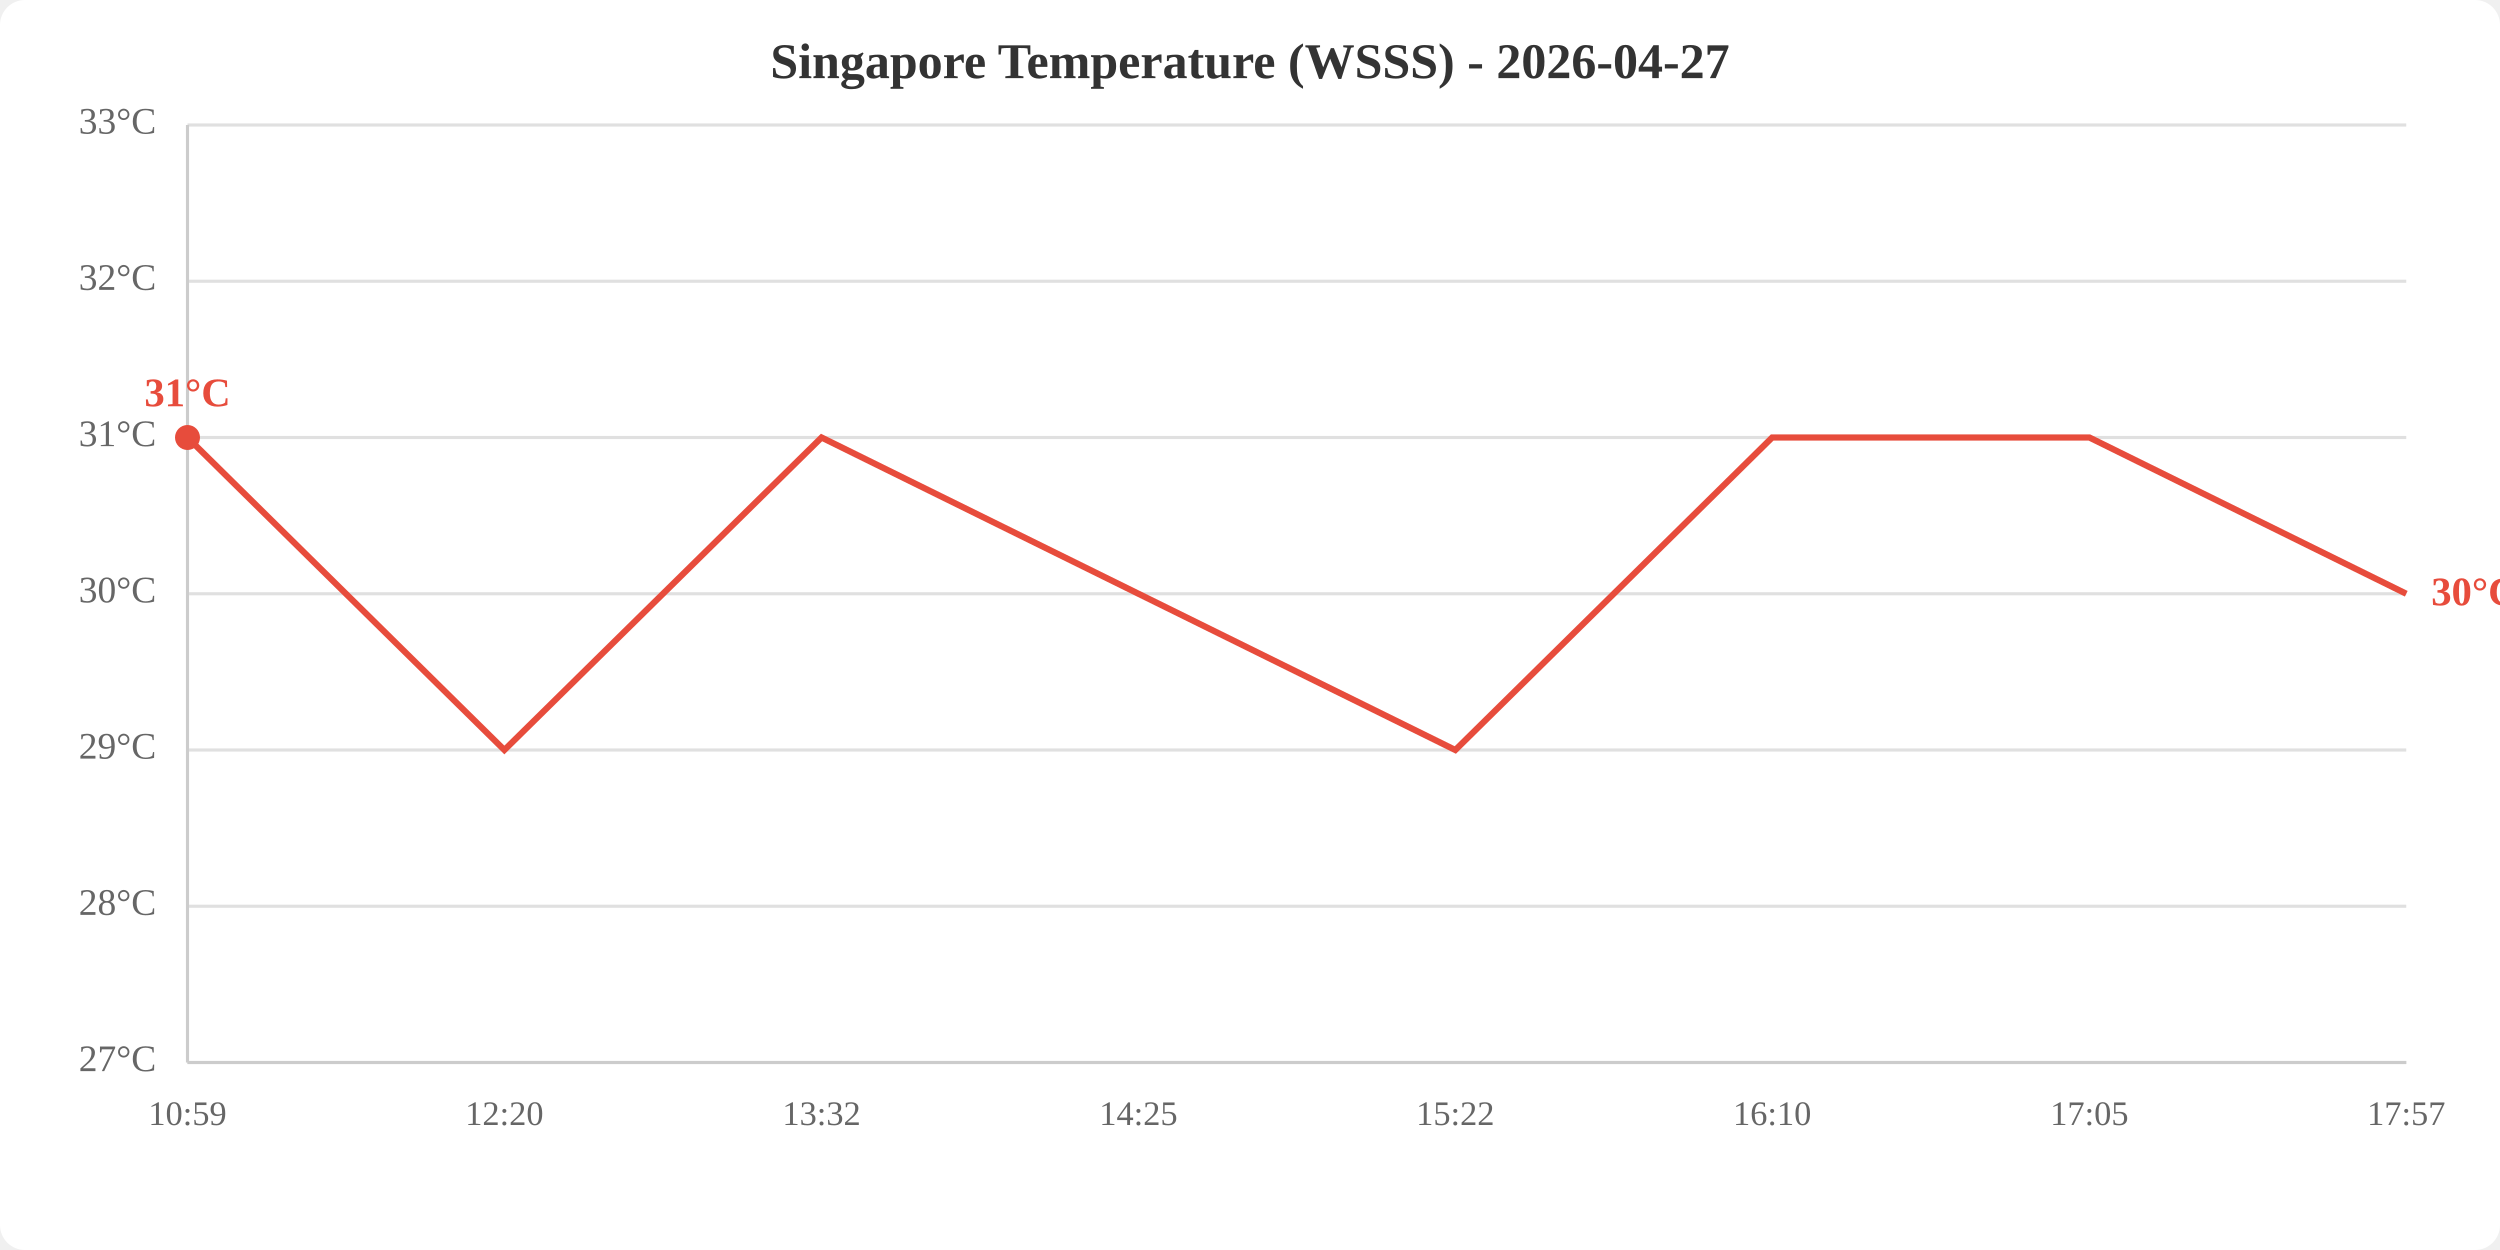
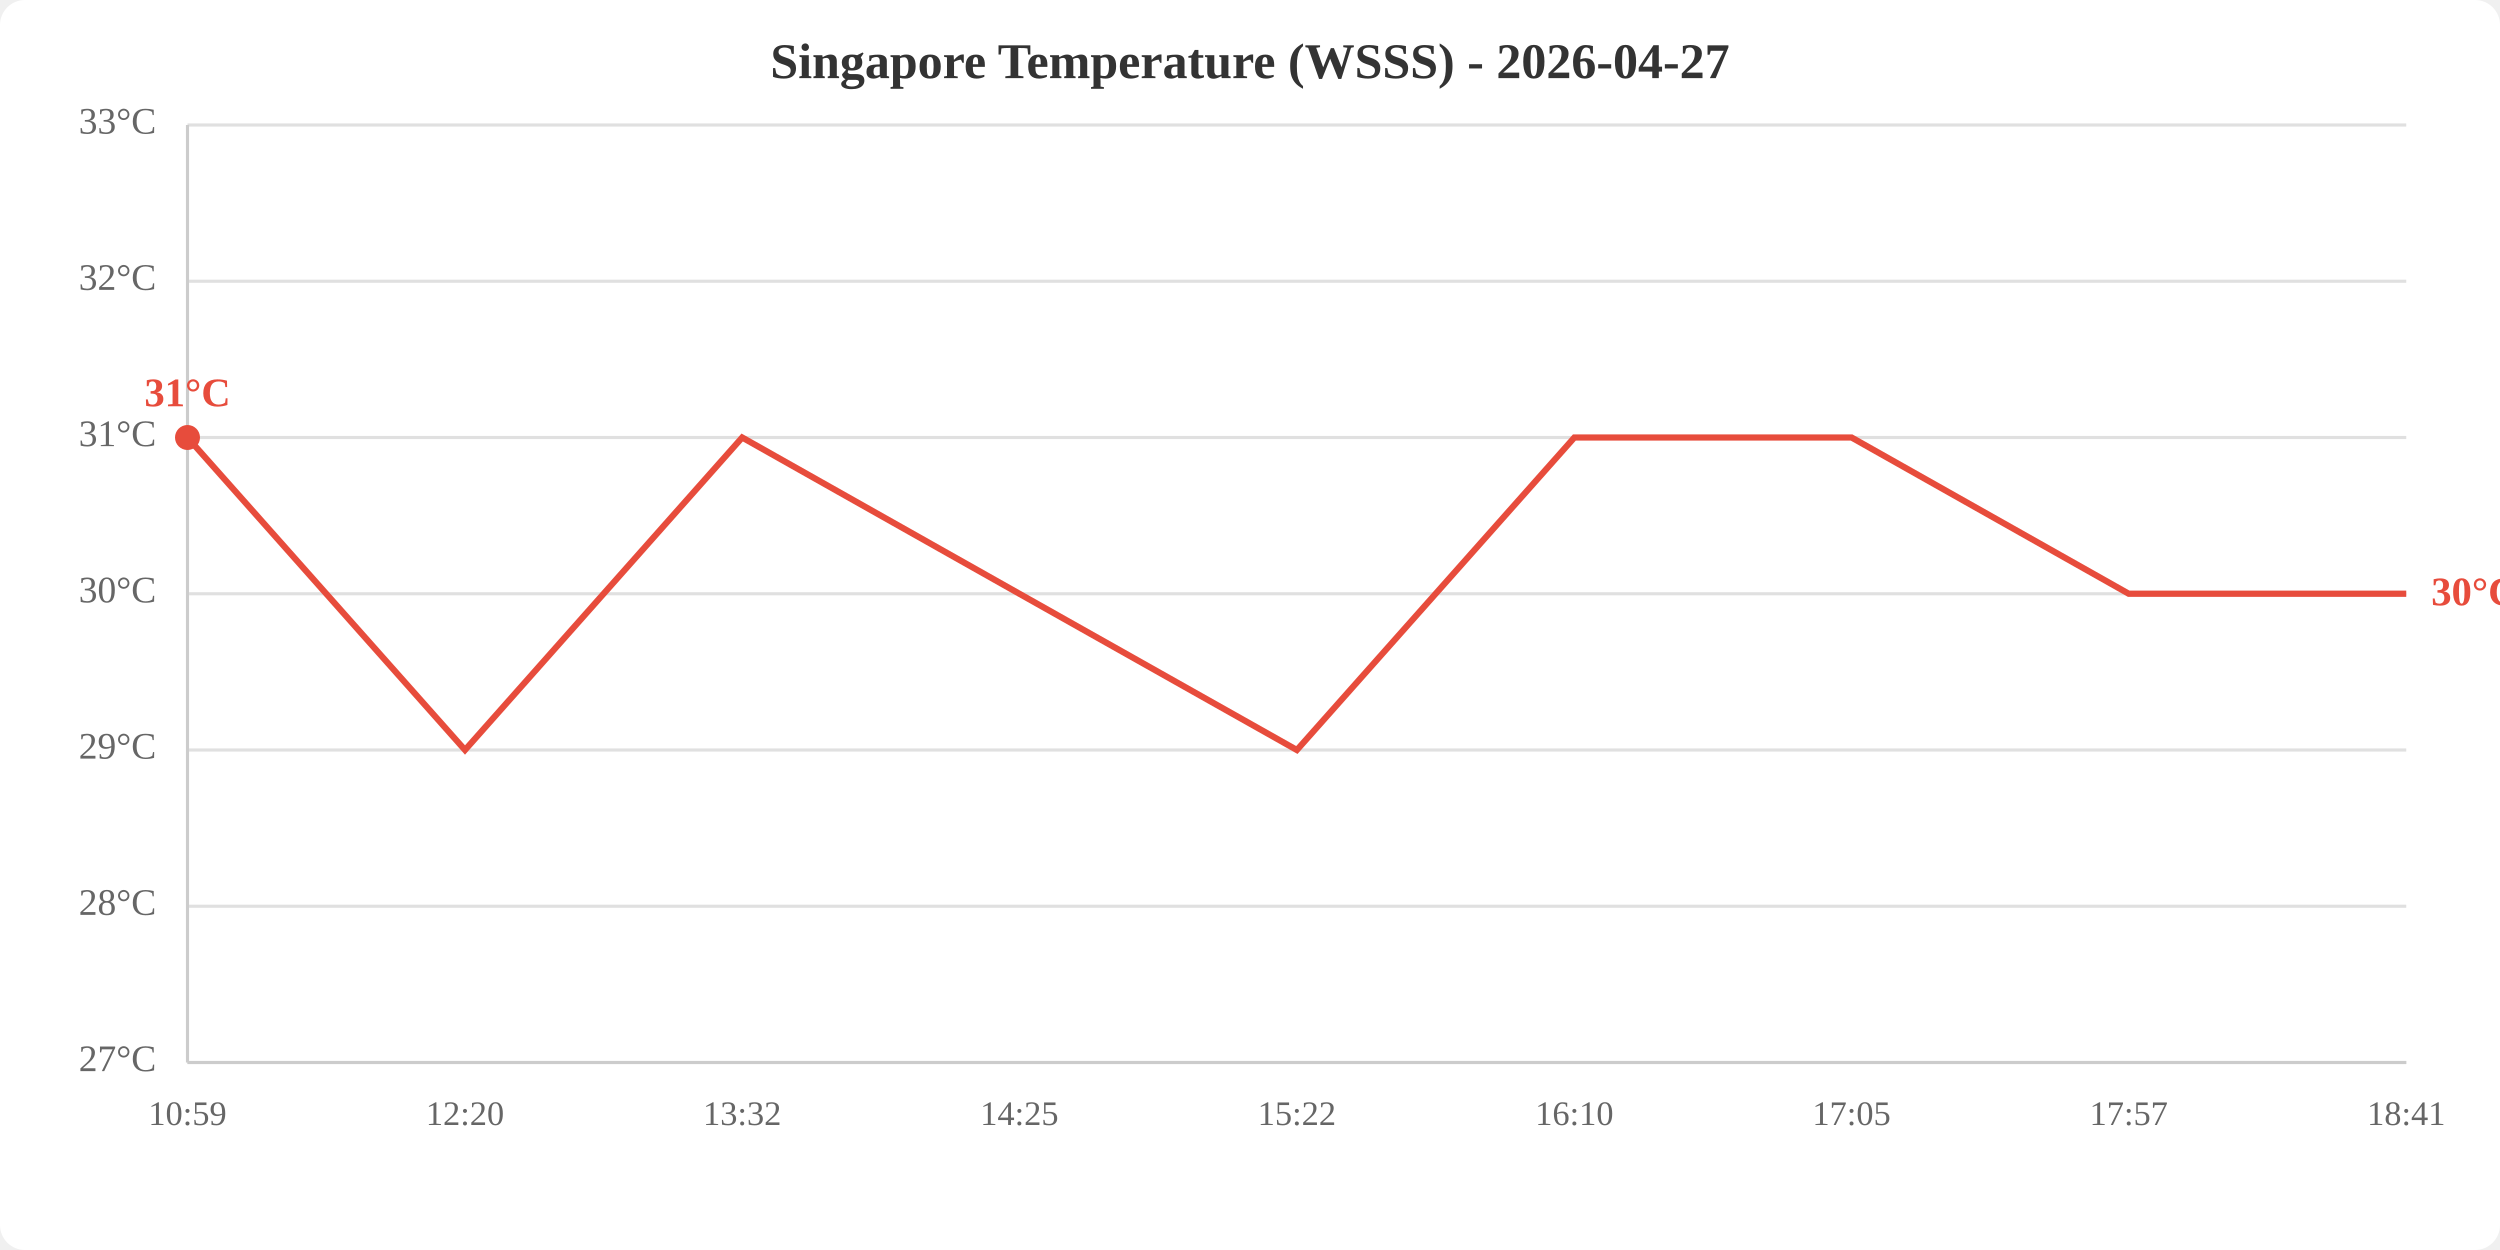
<svg xmlns="http://www.w3.org/2000/svg" viewBox="0 0 800 400" width="800" height="400">
  <rect width="800" height="400" fill="white" rx="8" />
  <text x="400.0" y="25" text-anchor="middle" font-size="16" font-weight="bold" fill="#333">Singapore Temperature (WSSS) - 2026-04-27</text>
  <line x1="60" y1="340.0" x2="770" y2="340.0" stroke="#e0e0e0" stroke-width="1" />
  <line x1="60" y1="290.0" x2="770" y2="290.0" stroke="#e0e0e0" stroke-width="1" />
  <line x1="60" y1="240.0" x2="770" y2="240.0" stroke="#e0e0e0" stroke-width="1" />
  <line x1="60" y1="190.0" x2="770" y2="190.0" stroke="#e0e0e0" stroke-width="1" />
  <line x1="60" y1="140.0" x2="770" y2="140.0" stroke="#e0e0e0" stroke-width="1" />
  <line x1="60" y1="90.0" x2="770" y2="90.0" stroke="#e0e0e0" stroke-width="1" />
  <line x1="60" y1="40.0" x2="770" y2="40.0" stroke="#e0e0e0" stroke-width="1" />
  <text x="50" y="340.0" text-anchor="end" dominant-baseline="middle" fill="#666" font-size="12">27°C</text>
  <text x="50" y="290.0" text-anchor="end" dominant-baseline="middle" fill="#666" font-size="12">28°C</text>
  <text x="50" y="240.0" text-anchor="end" dominant-baseline="middle" fill="#666" font-size="12">29°C</text>
  <text x="50" y="190.0" text-anchor="end" dominant-baseline="middle" fill="#666" font-size="12">30°C</text>
  <text x="50" y="140.0" text-anchor="end" dominant-baseline="middle" fill="#666" font-size="12">31°C</text>
  <text x="50" y="90.0" text-anchor="end" dominant-baseline="middle" fill="#666" font-size="12">32°C</text>
  <text x="50" y="40.0" text-anchor="end" dominant-baseline="middle" fill="#666" font-size="12">33°C</text>
  <text x="60.0" y="360" text-anchor="middle" fill="#666" font-size="11">10:59</text>
-   <text x="161.4" y="360" text-anchor="middle" fill="#666" font-size="11">12:20</text>
-   <text x="262.9" y="360" text-anchor="middle" fill="#666" font-size="11">13:32</text>
-   <text x="364.3" y="360" text-anchor="middle" fill="#666" font-size="11">14:25</text>
-   <text x="465.7" y="360" text-anchor="middle" fill="#666" font-size="11">15:22</text>
-   <text x="567.1" y="360" text-anchor="middle" fill="#666" font-size="11">16:10</text>
-   <text x="668.6" y="360" text-anchor="middle" fill="#666" font-size="11">17:05</text>
-   <text x="770.0" y="360" text-anchor="middle" fill="#666" font-size="11">17:57</text>
+   <text x="148.8" y="360" text-anchor="middle" fill="#666" font-size="11">12:20</text>
+   <text x="237.5" y="360" text-anchor="middle" fill="#666" font-size="11">13:32</text>
+   <text x="326.2" y="360" text-anchor="middle" fill="#666" font-size="11">14:25</text>
+   <text x="415.0" y="360" text-anchor="middle" fill="#666" font-size="11">15:22</text>
+   <text x="503.8" y="360" text-anchor="middle" fill="#666" font-size="11">16:10</text>
+   <text x="592.5" y="360" text-anchor="middle" fill="#666" font-size="11">17:05</text>
+   <text x="681.2" y="360" text-anchor="middle" fill="#666" font-size="11">17:57</text>
+   <text x="770.0" y="360" text-anchor="middle" fill="#666" font-size="11">18:41</text>
  <line x1="60" y1="40" x2="60" y2="340" stroke="#ccc" stroke-width="1" />
  <line x1="60" y1="340" x2="770" y2="340" stroke="#ccc" stroke-width="1" />
-   <polyline points="60.0,140.0 161.4,240.0 262.9,140.0 364.3,190.0 465.7,240.0 567.1,140.0 668.6,140.0 770.0,190.0" fill="none" stroke="#e74c3c" stroke-width="2" />
+   <polyline points="60.0,140.0 148.8,240.0 237.5,140.0 326.2,190.0 415.0,240.0 503.8,140.0 592.5,140.0 681.2,190.0 770.0,190.0" fill="none" stroke="#e74c3c" stroke-width="2" />
  <circle cx="60.0" cy="140.0" r="4" fill="#e74c3c" />
  <text x="60.0" y="130.0" text-anchor="middle" fill="#e74c3c" font-size="13" font-weight="bold">31°C</text>
  <text x="778.0" y="190.0" fill="#e74c3c" font-size="13" font-weight="bold" dominant-baseline="middle">30°C</text>
</svg>
